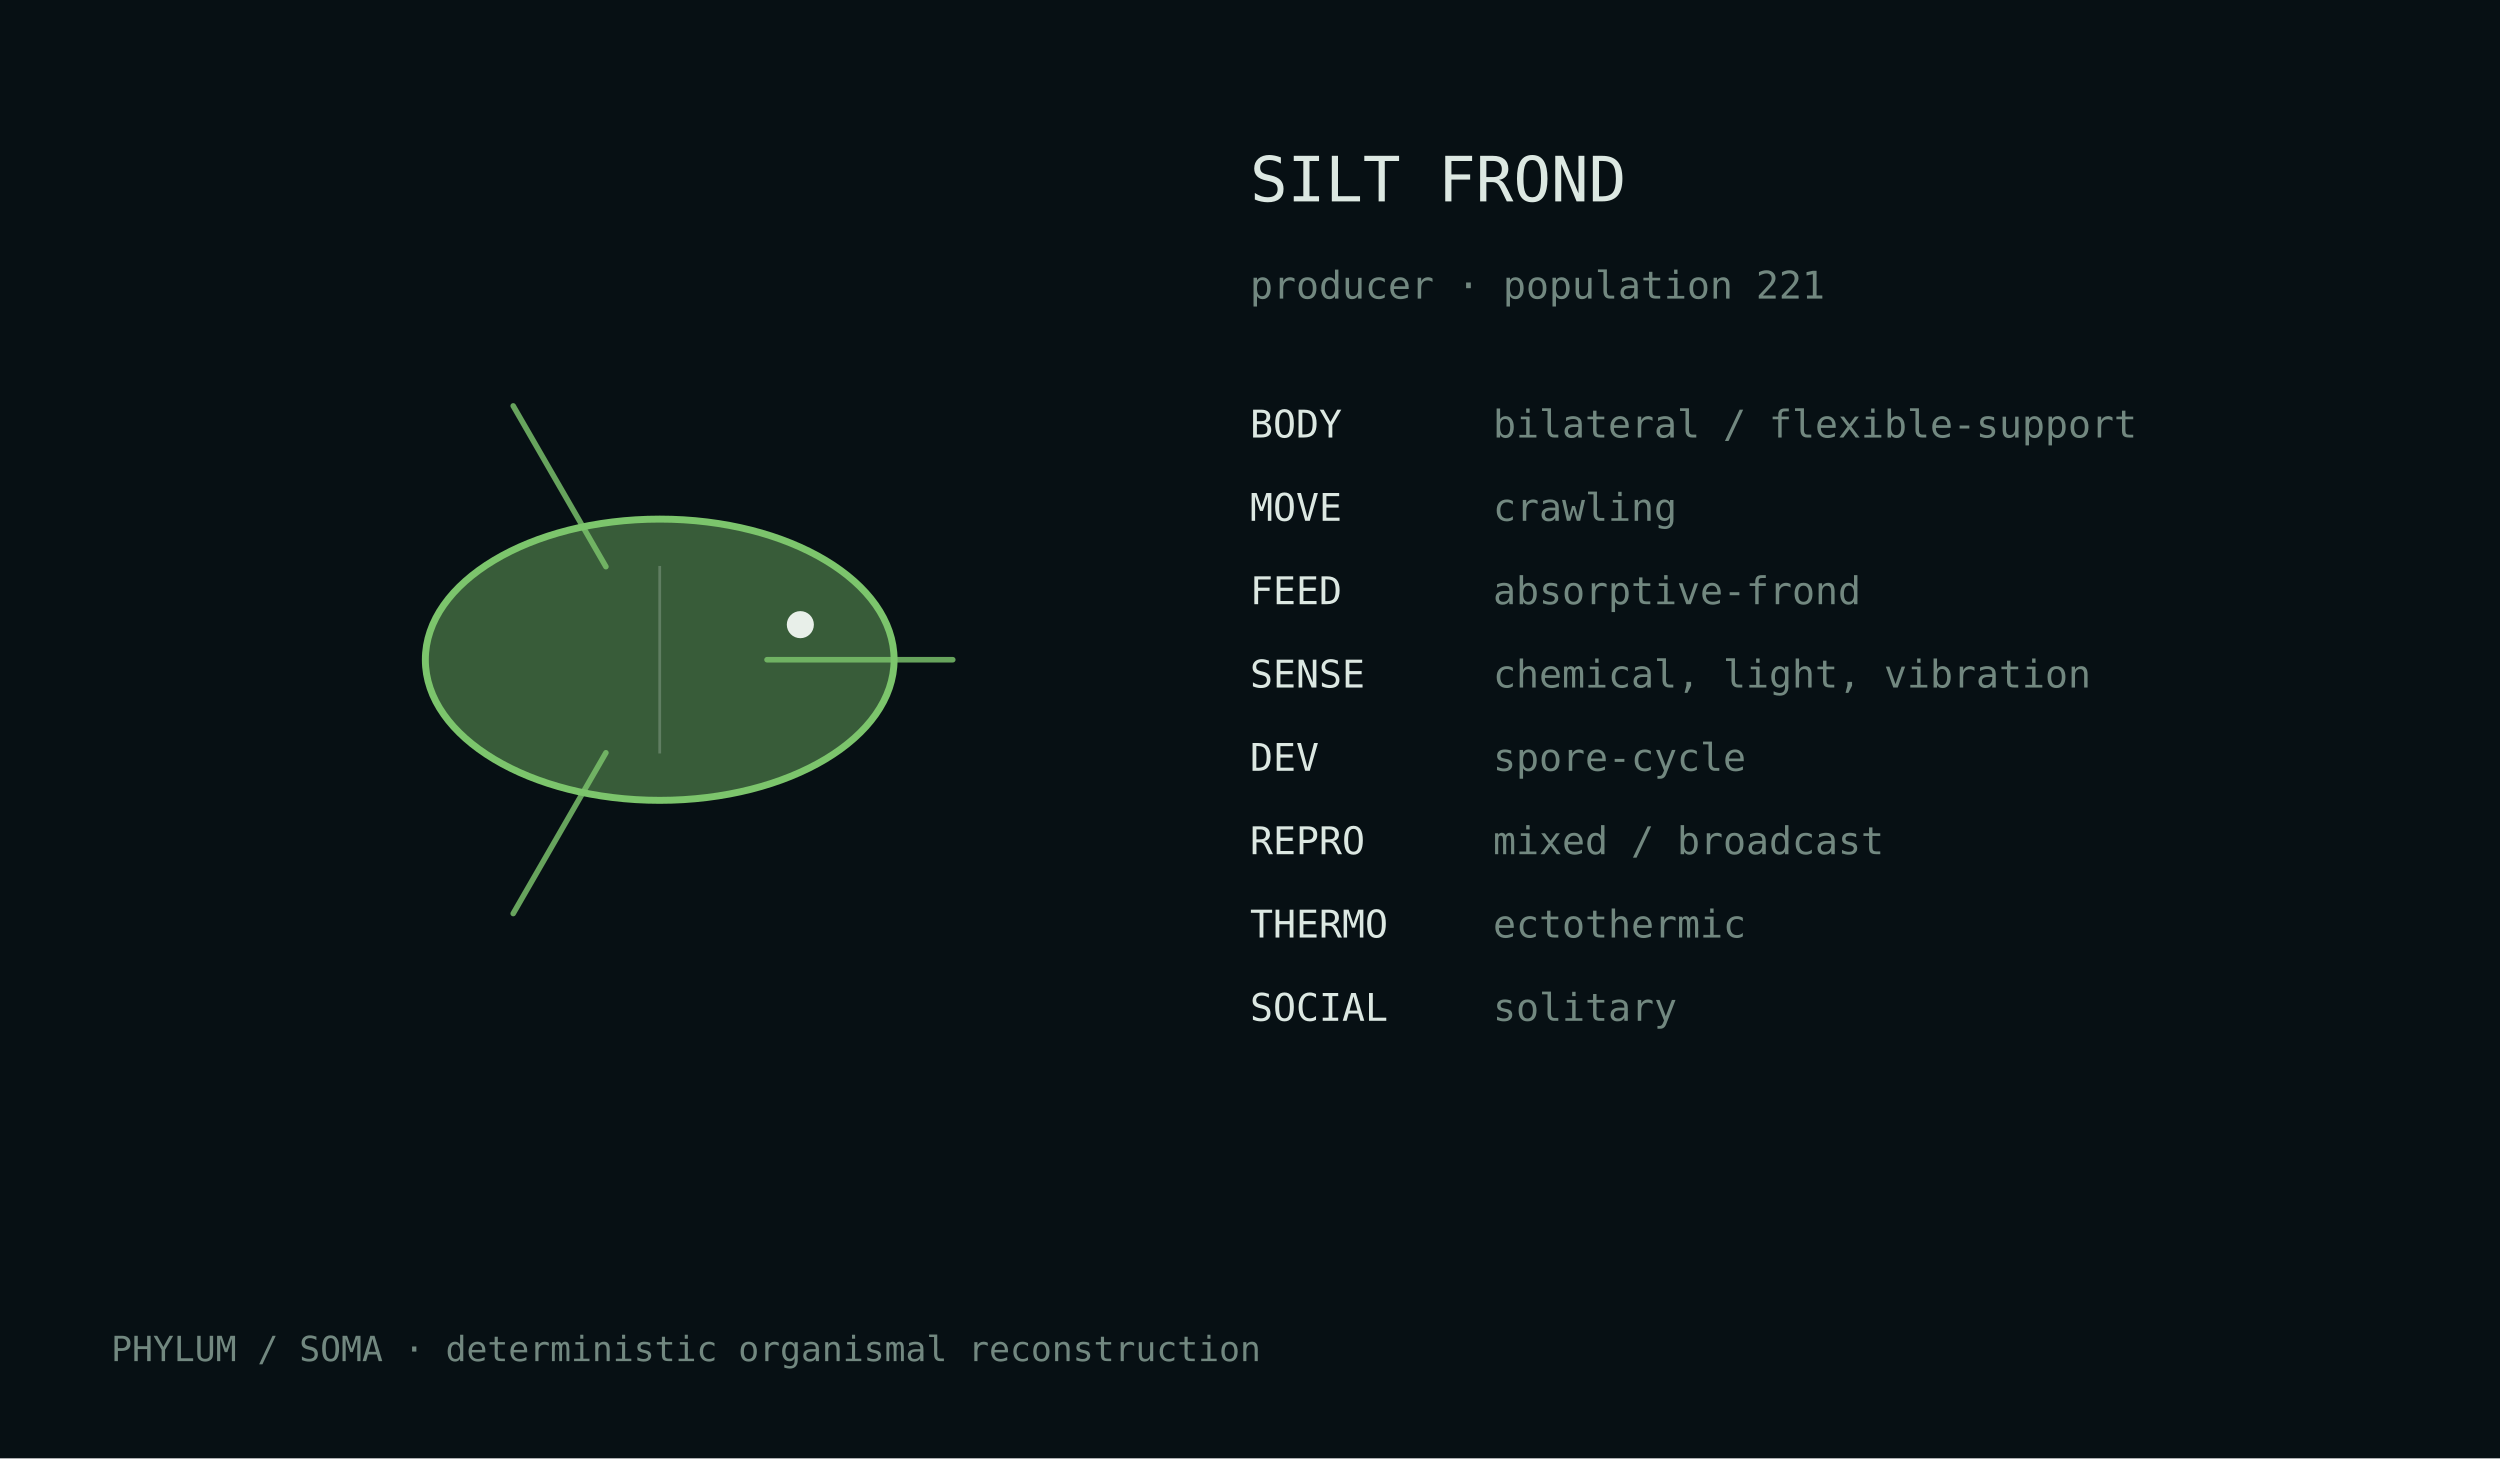
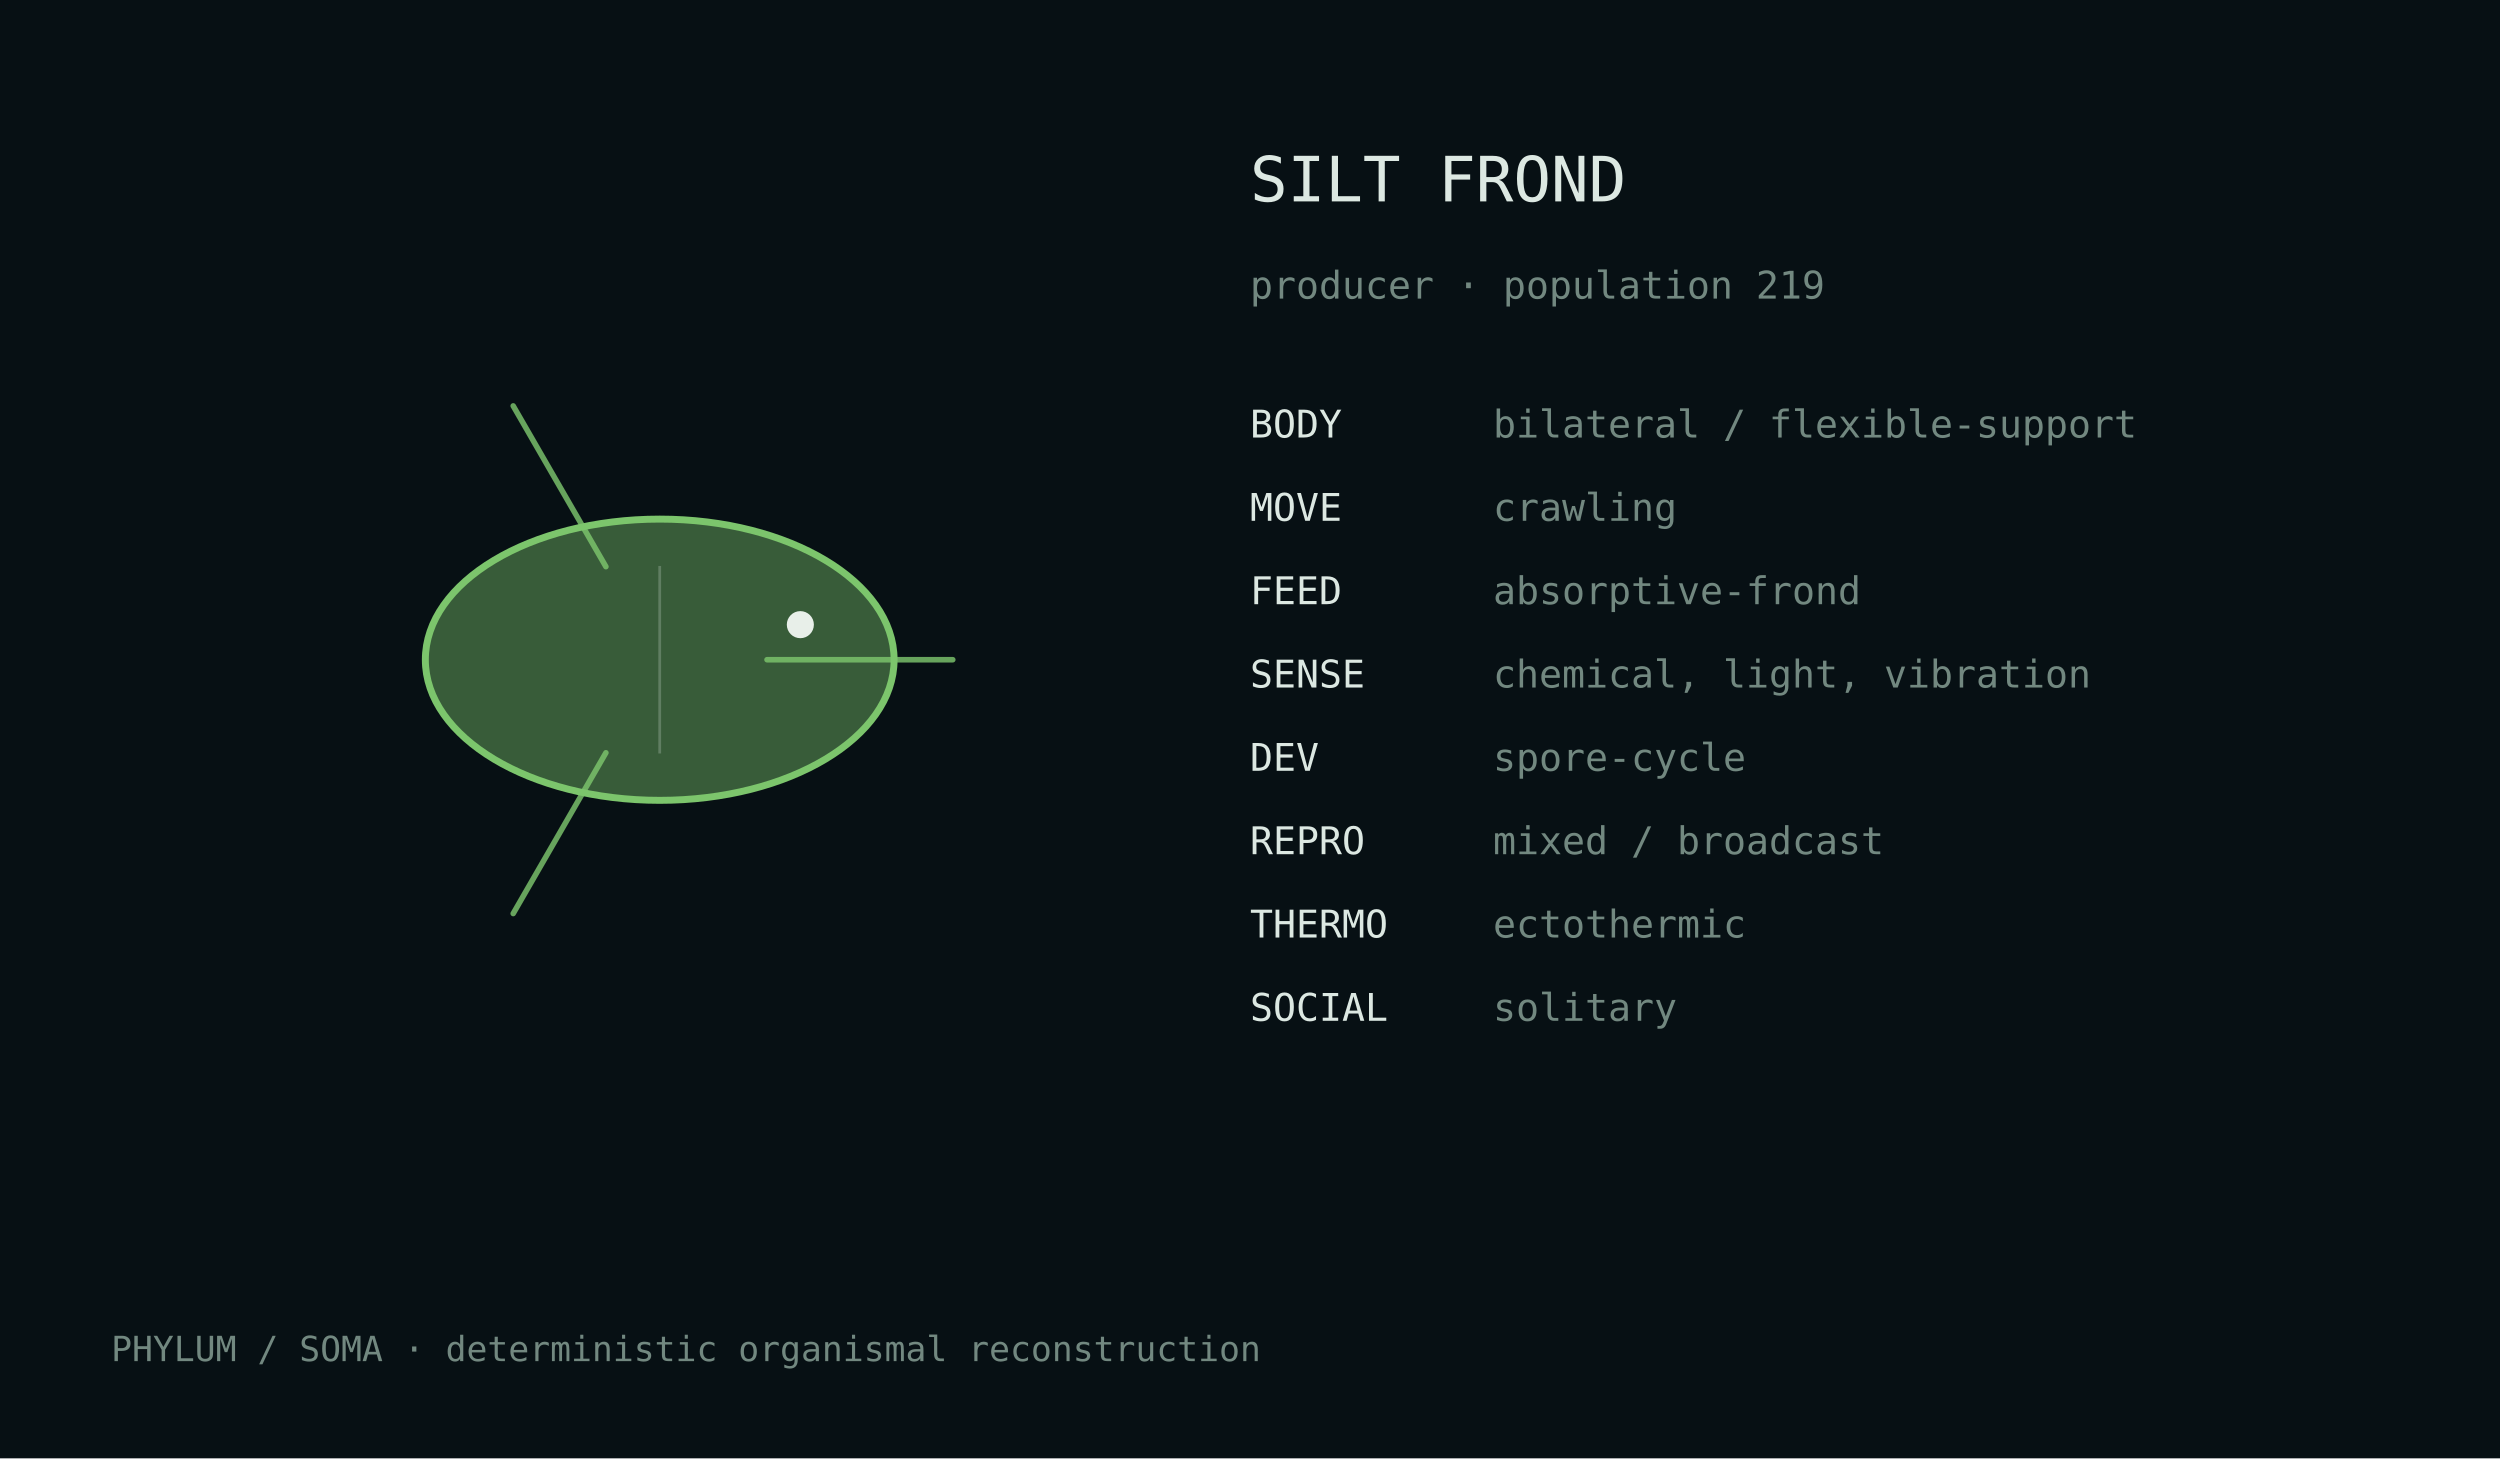
<svg xmlns="http://www.w3.org/2000/svg" width="720" height="420" viewBox="0 0 720 420">
  <rect width="100%" height="100%" fill="#071014" />
  <style>text{font-family:ui-monospace,monospace;fill:#dce8e2}.m{fill:#728880}</style>
  <g transform="translate(190.0,190.0)">
    <ellipse cx="0" cy="0" rx="67.5" ry="40.5" fill="#7cc56c" fill-opacity=".42" stroke="#7cc56c" stroke-width="2" />
    <path d="M30.9,0.0 Q65.8,0.0 84.4,0.0" fill="none" stroke="#7cc56c" stroke-width="1.6" stroke-linecap="round" opacity=".82" />
    <path d="M-15.5,26.8 Q-32.9,57.0 -42.2,73.1" fill="none" stroke="#7cc56c" stroke-width="1.6" stroke-linecap="round" opacity=".82" />
    <path d="M-15.5,-26.8 Q-32.9,-57.0 -42.2,-73.1" fill="none" stroke="#7cc56c" stroke-width="1.6" stroke-linecap="round" opacity=".82" />
    <line x1="0.0" y1="-27.0" x2="0.0" y2="27.0" stroke="#d9e4df" stroke-opacity=".25" stroke-width=".8" />
    <circle cx="40.5" cy="-10.1" r="3.9" fill="#e8efe9" />
  </g>
  <text x="360" y="58" font-size="18">SILT FROND</text>
-   <text x="360" y="86" font-size="11" class="m">producer · population 221</text>
+   <text x="360" y="86" font-size="11" class="m">producer · population 219</text>
  <text x="360" y="126" font-size="11">BODY</text>
  <text x="430" y="126" font-size="11" class="m">bilateral / flexible-support</text>
  <text x="360" y="150" font-size="11">MOVE</text>
  <text x="430" y="150" font-size="11" class="m">crawling</text>
  <text x="360" y="174" font-size="11">FEED</text>
  <text x="430" y="174" font-size="11" class="m">absorptive-frond</text>
  <text x="360" y="198" font-size="11">SENSE</text>
  <text x="430" y="198" font-size="11" class="m">chemical, light, vibration</text>
  <text x="360" y="222" font-size="11">DEV</text>
  <text x="430" y="222" font-size="11" class="m">spore-cycle</text>
  <text x="360" y="246" font-size="11">REPRO</text>
  <text x="430" y="246" font-size="11" class="m">mixed / broadcast</text>
  <text x="360" y="270" font-size="11">THERMO</text>
  <text x="430" y="270" font-size="11" class="m">ectothermic</text>
  <text x="360" y="294" font-size="11">SOCIAL</text>
  <text x="430" y="294" font-size="11" class="m">solitary</text>
  <text x="32" y="392" font-size="10" class="m">PHYLUM / SOMA · deterministic organismal reconstruction</text>
</svg>
